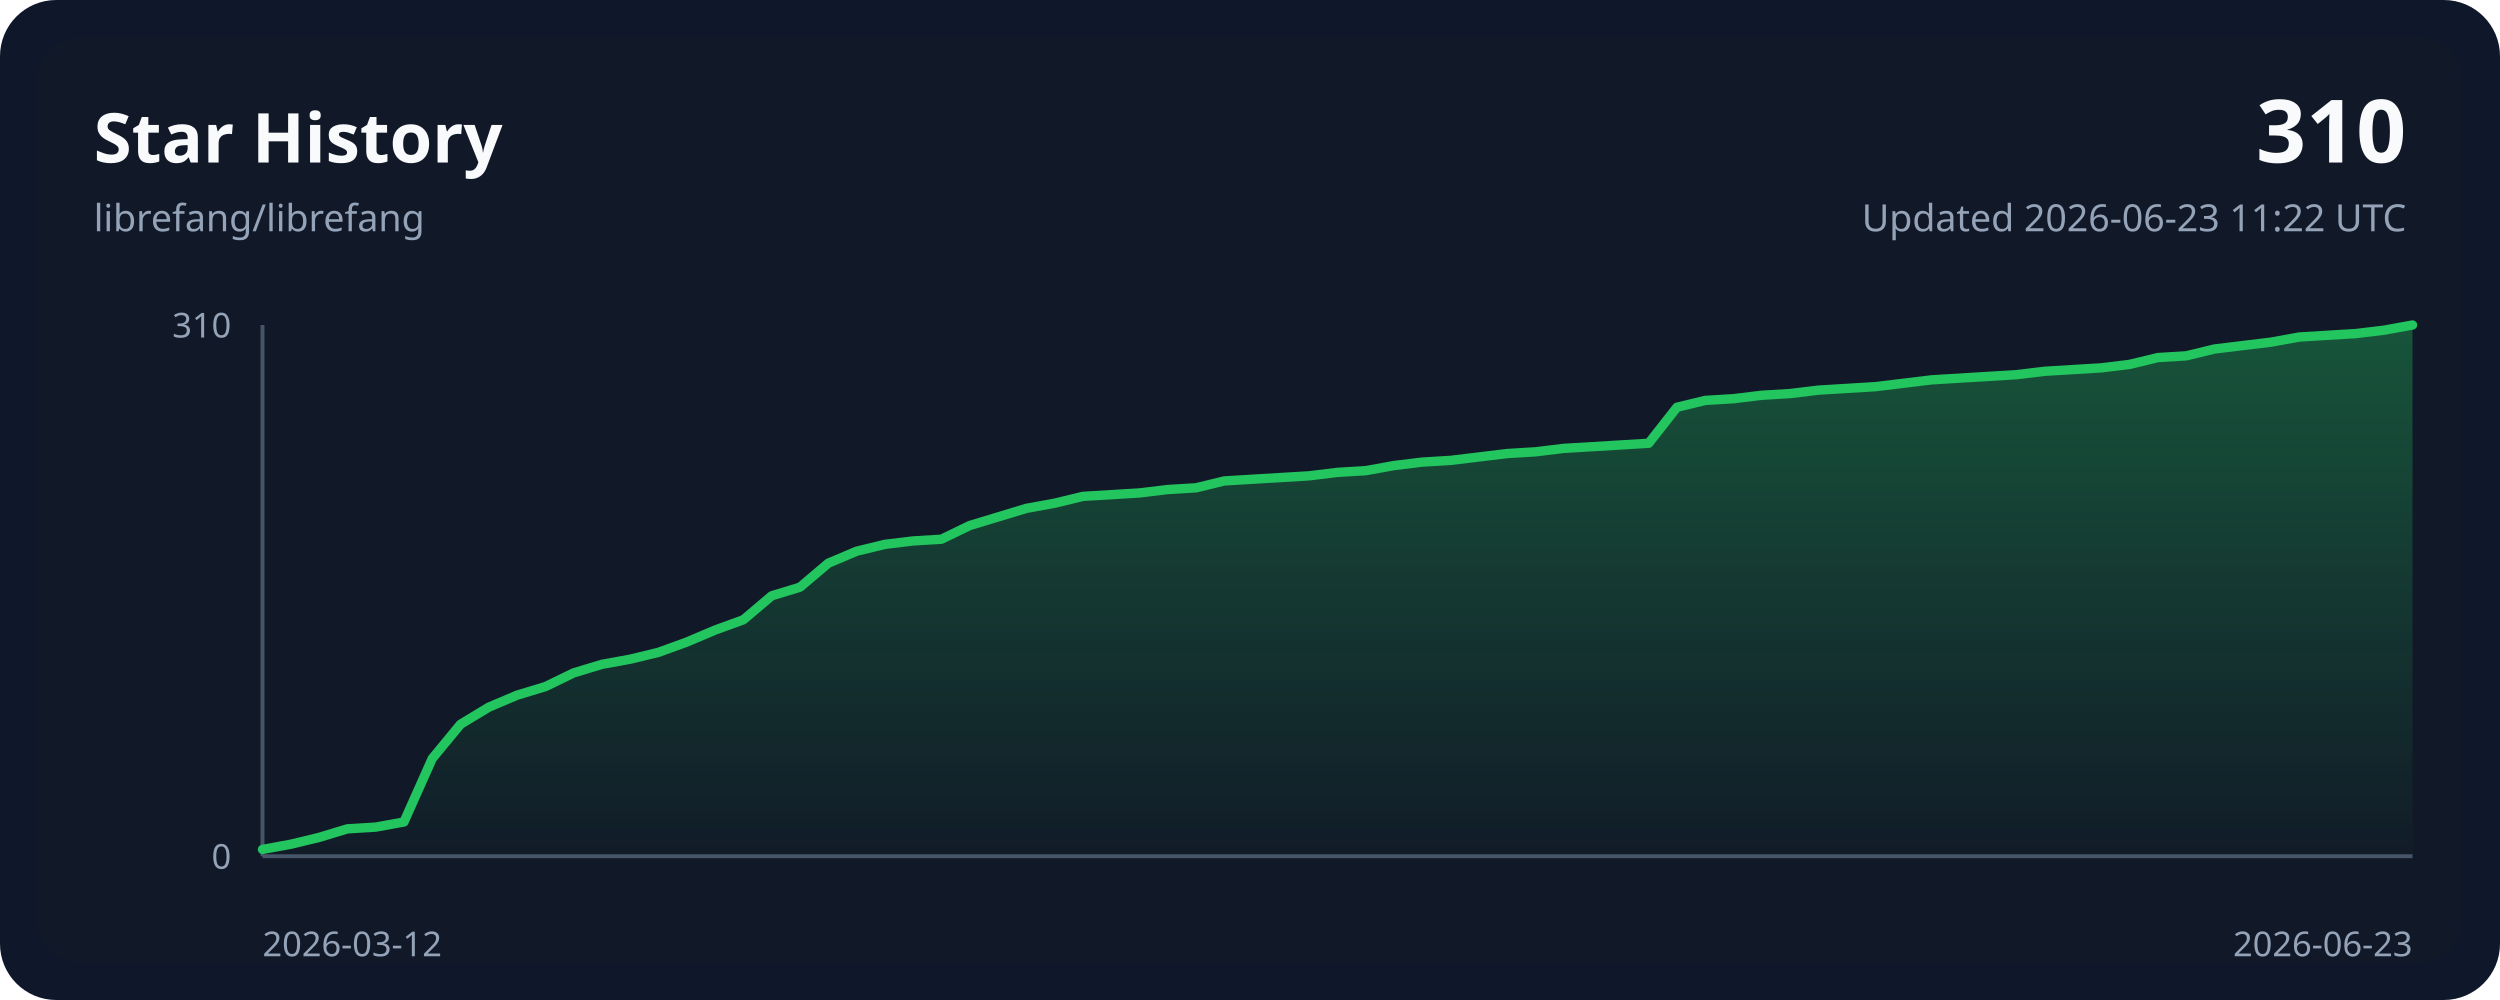
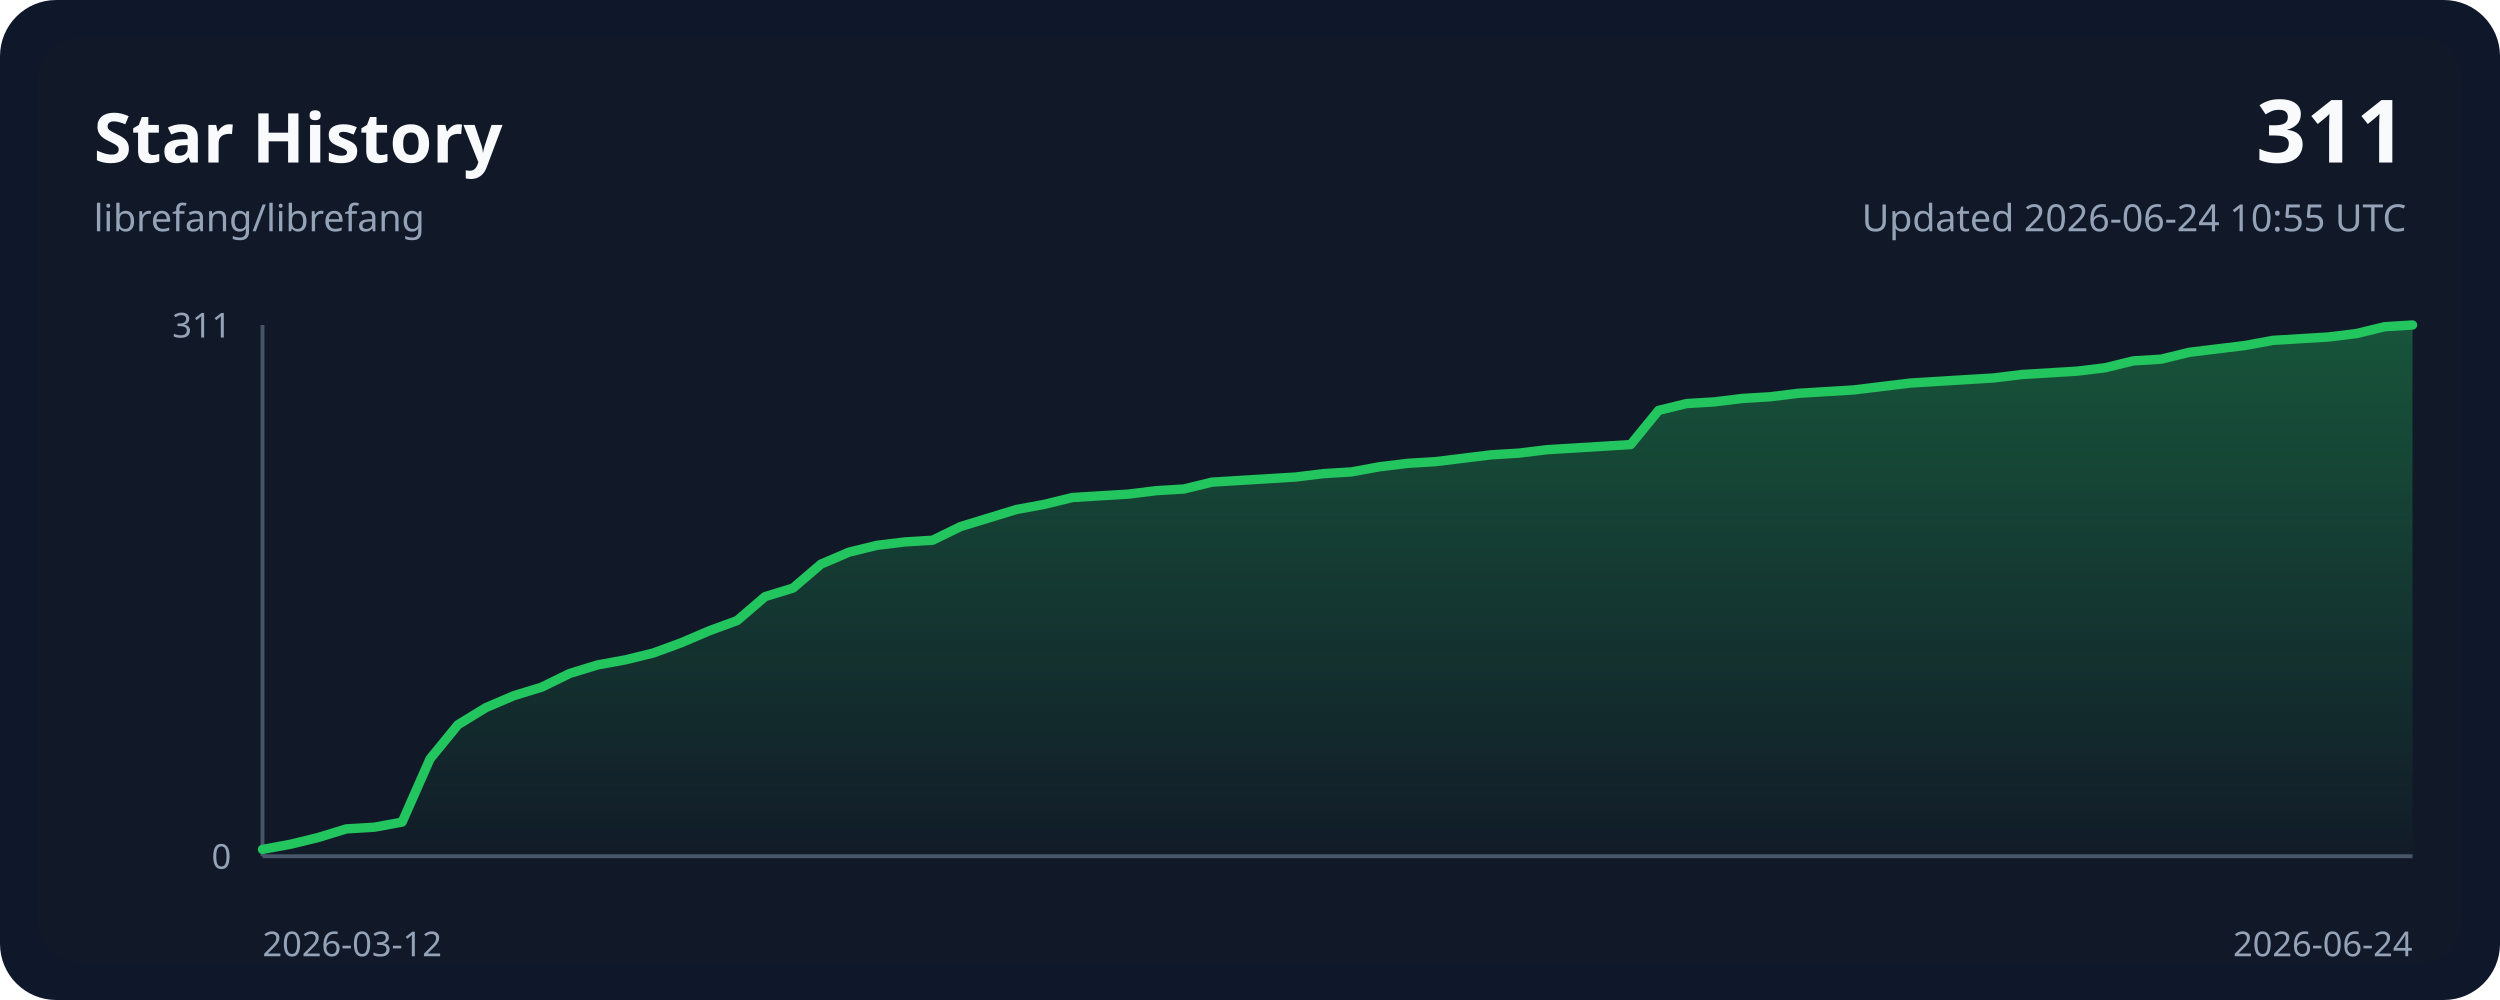
<svg xmlns="http://www.w3.org/2000/svg" width="800" height="320" viewBox="0 0 800 320" role="img">
  <style>
    .bg { fill: #0f172a; }
    .panel { fill: #111827; }
    .grid { stroke: #243244; stroke-width: 1; }
    .axis { stroke: #475569; stroke-width: 1.25; }
    .line { fill: none; stroke: #22c55e; stroke-width: 3; stroke-linecap: round; stroke-linejoin: round; }
    .area { fill: url(#areaGradient); }
    .title { font: 700 22px ui-sans-serif, system-ui, sans-serif; fill: #f8fafc; }
    .subtitle { font: 400 12px ui-sans-serif, system-ui, sans-serif; fill: #94a3b8; }
    .axis-label { font: 400 11px ui-sans-serif, system-ui, sans-serif; fill: #94a3b8; }
    .value { font: 700 28px ui-sans-serif, system-ui, sans-serif; fill: #f8fafc; }
  </style>
  <defs>
    <linearGradient id="areaGradient" x1="0" x2="0" y1="0" y2="1">
      <stop offset="0%" stop-color="#22c55e" stop-opacity="0.35" />
      <stop offset="100%" stop-color="#22c55e" stop-opacity="0.02" />
    </linearGradient>
  </defs>
  <rect width="800" height="320" rx="18" class="bg" />
  <rect x="12" y="12" width="776" height="296" rx="14" class="panel" />
  <text x="30" y="52" class="title">Star History</text>
  <text x="30" y="74" class="subtitle">librefang/librefang</text>
-   <text x="770" y="52" class="value" text-anchor="end">310</text>
-   <text x="770" y="74" class="subtitle" text-anchor="end">Updated 2026-06-23 11:22 UTC</text>
+   <text x="770" y="52" class="value" text-anchor="end">311</text>
+   <text x="770" y="74" class="subtitle" text-anchor="end">Updated 2026-06-24 10:55 UTC</text>
  <line x1="84" y1="274.00" x2="772.00" y2="274.00" class="axis" />
  <line x1="84" y1="104.00" x2="84" y2="274.00" class="axis" />
-   <path d="M 84.00,274.00 L 84.00,271.81 L 93.05,270.16 L 102.11,267.97 L 111.16,265.23 L 120.21,264.68 L 129.26,263.03 L 138.32,242.74 L 147.37,231.77 L 156.42,226.29 L 165.47,222.45 L 174.53,219.71 L 183.58,215.32 L 192.63,212.58 L 201.68,210.94 L 210.74,208.74 L 219.79,205.45 L 228.84,201.61 L 237.89,198.32 L 246.95,190.65 L 256.00,187.90 L 265.05,180.23 L 274.11,176.39 L 283.16,174.19 L 292.21,173.10 L 301.26,172.55 L 310.32,168.16 L 319.37,165.42 L 328.42,162.68 L 337.47,161.03 L 346.53,158.84 L 355.58,158.29 L 364.63,157.74 L 373.68,156.65 L 382.74,156.10 L 391.79,153.90 L 400.84,153.35 L 409.89,152.81 L 418.95,152.26 L 428.00,151.16 L 437.05,150.61 L 446.11,148.97 L 455.16,147.87 L 464.21,147.32 L 473.26,146.23 L 482.32,145.13 L 491.37,144.58 L 500.42,143.48 L 509.47,142.94 L 518.53,142.39 L 527.58,141.84 L 536.63,130.32 L 545.68,128.13 L 554.74,127.58 L 563.79,126.48 L 572.84,125.94 L 581.89,124.84 L 590.95,124.29 L 600.00,123.74 L 609.05,122.65 L 618.11,121.55 L 627.16,121.00 L 636.21,120.45 L 645.26,119.90 L 654.32,118.81 L 663.37,118.26 L 672.42,117.71 L 681.47,116.61 L 690.53,114.42 L 699.58,113.87 L 708.63,111.68 L 717.68,110.58 L 726.74,109.48 L 735.79,107.84 L 744.84,107.29 L 753.89,106.74 L 762.95,105.65 L 772.00,104.00 L 772.00,274.00 Z" class="area" />
-   <polyline points="84.00,271.81 93.05,270.16 102.11,267.97 111.16,265.23 120.21,264.68 129.26,263.03 138.32,242.74 147.37,231.77 156.42,226.29 165.47,222.45 174.53,219.71 183.58,215.32 192.63,212.58 201.68,210.94 210.74,208.74 219.79,205.45 228.84,201.61 237.89,198.32 246.95,190.65 256.00,187.90 265.05,180.23 274.11,176.39 283.16,174.19 292.21,173.10 301.26,172.55 310.32,168.16 319.37,165.42 328.42,162.68 337.47,161.03 346.53,158.84 355.58,158.29 364.63,157.74 373.68,156.65 382.74,156.10 391.79,153.90 400.84,153.35 409.89,152.81 418.95,152.26 428.00,151.16 437.05,150.61 446.11,148.97 455.16,147.87 464.21,147.32 473.26,146.23 482.32,145.13 491.37,144.58 500.42,143.48 509.47,142.94 518.53,142.39 527.58,141.84 536.63,130.32 545.68,128.13 554.74,127.58 563.79,126.48 572.84,125.94 581.89,124.84 590.95,124.29 600.00,123.74 609.05,122.65 618.11,121.55 627.16,121.00 636.21,120.45 645.26,119.90 654.32,118.81 663.37,118.26 672.42,117.71 681.47,116.61 690.53,114.42 699.58,113.87 708.63,111.68 717.68,110.58 726.74,109.48 735.79,107.84 744.84,107.29 753.89,106.74 762.95,105.65 772.00,104.00" class="line" />
+   <path d="M 84.00,274.00 L 84.00,271.81 L 92.94,270.17 L 101.87,267.99 L 110.81,265.25 L 119.74,264.71 L 128.68,263.07 L 137.61,242.84 L 146.55,231.91 L 155.48,226.44 L 164.42,222.62 L 173.35,219.88 L 182.29,215.51 L 191.22,212.78 L 200.16,211.14 L 209.09,208.95 L 218.03,205.67 L 226.96,201.85 L 235.90,198.57 L 244.83,190.91 L 253.77,188.18 L 262.70,180.53 L 271.64,176.70 L 280.57,174.51 L 289.51,173.42 L 298.44,172.87 L 307.38,168.50 L 316.31,165.77 L 325.25,163.04 L 334.18,161.40 L 343.12,159.21 L 352.05,158.66 L 360.99,158.12 L 369.92,157.02 L 378.86,156.48 L 387.79,154.29 L 396.73,153.74 L 405.66,153.20 L 414.60,152.65 L 423.53,151.56 L 432.47,151.01 L 441.40,149.37 L 450.34,148.28 L 459.27,147.73 L 468.21,146.64 L 477.14,145.54 L 486.08,145.00 L 495.01,143.90 L 503.95,143.36 L 512.88,142.81 L 521.82,142.26 L 530.75,131.33 L 539.69,129.14 L 548.62,128.60 L 557.56,127.50 L 566.49,126.96 L 575.43,125.86 L 584.36,125.32 L 593.30,124.77 L 602.23,123.68 L 611.17,122.59 L 620.10,122.04 L 629.04,121.49 L 637.97,120.95 L 646.91,119.85 L 655.84,119.31 L 664.78,118.76 L 673.71,117.67 L 682.65,115.48 L 691.58,114.93 L 700.52,112.75 L 709.45,111.65 L 718.39,110.56 L 727.32,108.92 L 736.26,108.37 L 745.19,107.83 L 754.13,106.73 L 763.06,104.55 L 772.00,104.00 L 772.00,274.00 Z" class="area" />
+   <polyline points="84.00,271.81 92.94,270.17 101.87,267.99 110.81,265.25 119.74,264.71 128.68,263.07 137.61,242.84 146.55,231.91 155.48,226.44 164.42,222.62 173.35,219.88 182.29,215.51 191.22,212.78 200.16,211.14 209.09,208.95 218.03,205.67 226.96,201.85 235.90,198.57 244.83,190.91 253.77,188.18 262.70,180.53 271.64,176.70 280.57,174.51 289.51,173.42 298.44,172.87 307.38,168.50 316.31,165.77 325.25,163.04 334.18,161.40 343.12,159.21 352.05,158.66 360.99,158.12 369.92,157.02 378.86,156.48 387.79,154.29 396.73,153.74 405.66,153.20 414.60,152.65 423.53,151.56 432.47,151.01 441.40,149.37 450.34,148.28 459.27,147.73 468.21,146.64 477.14,145.54 486.08,145.00 495.01,143.90 503.95,143.36 512.88,142.81 521.82,142.26 530.75,131.33 539.69,129.14 548.62,128.60 557.56,127.50 566.49,126.96 575.43,125.86 584.36,125.32 593.30,124.77 602.23,123.68 611.17,122.59 620.10,122.04 629.04,121.49 637.97,120.95 646.91,119.85 655.84,119.31 664.78,118.76 673.71,117.67 682.65,115.48 691.58,114.93 700.52,112.75 709.45,111.65 718.39,110.56 727.32,108.92 736.26,108.37 745.19,107.83 754.13,106.73 763.06,104.55 772.00,104.00" class="line" />
  <text x="84" y="306" class="axis-label" text-anchor="start">2026-03-12</text>
-   <text x="772.00" y="306" class="axis-label" text-anchor="end">2026-06-23</text>
-   <text x="74" y="108.00" class="axis-label" text-anchor="end">310</text>
+   <text x="772.00" y="306" class="axis-label" text-anchor="end">2026-06-24</text>
+   <text x="74" y="108.00" class="axis-label" text-anchor="end">311</text>
  <text x="74" y="278.00" class="axis-label" text-anchor="end">0</text>
</svg>
